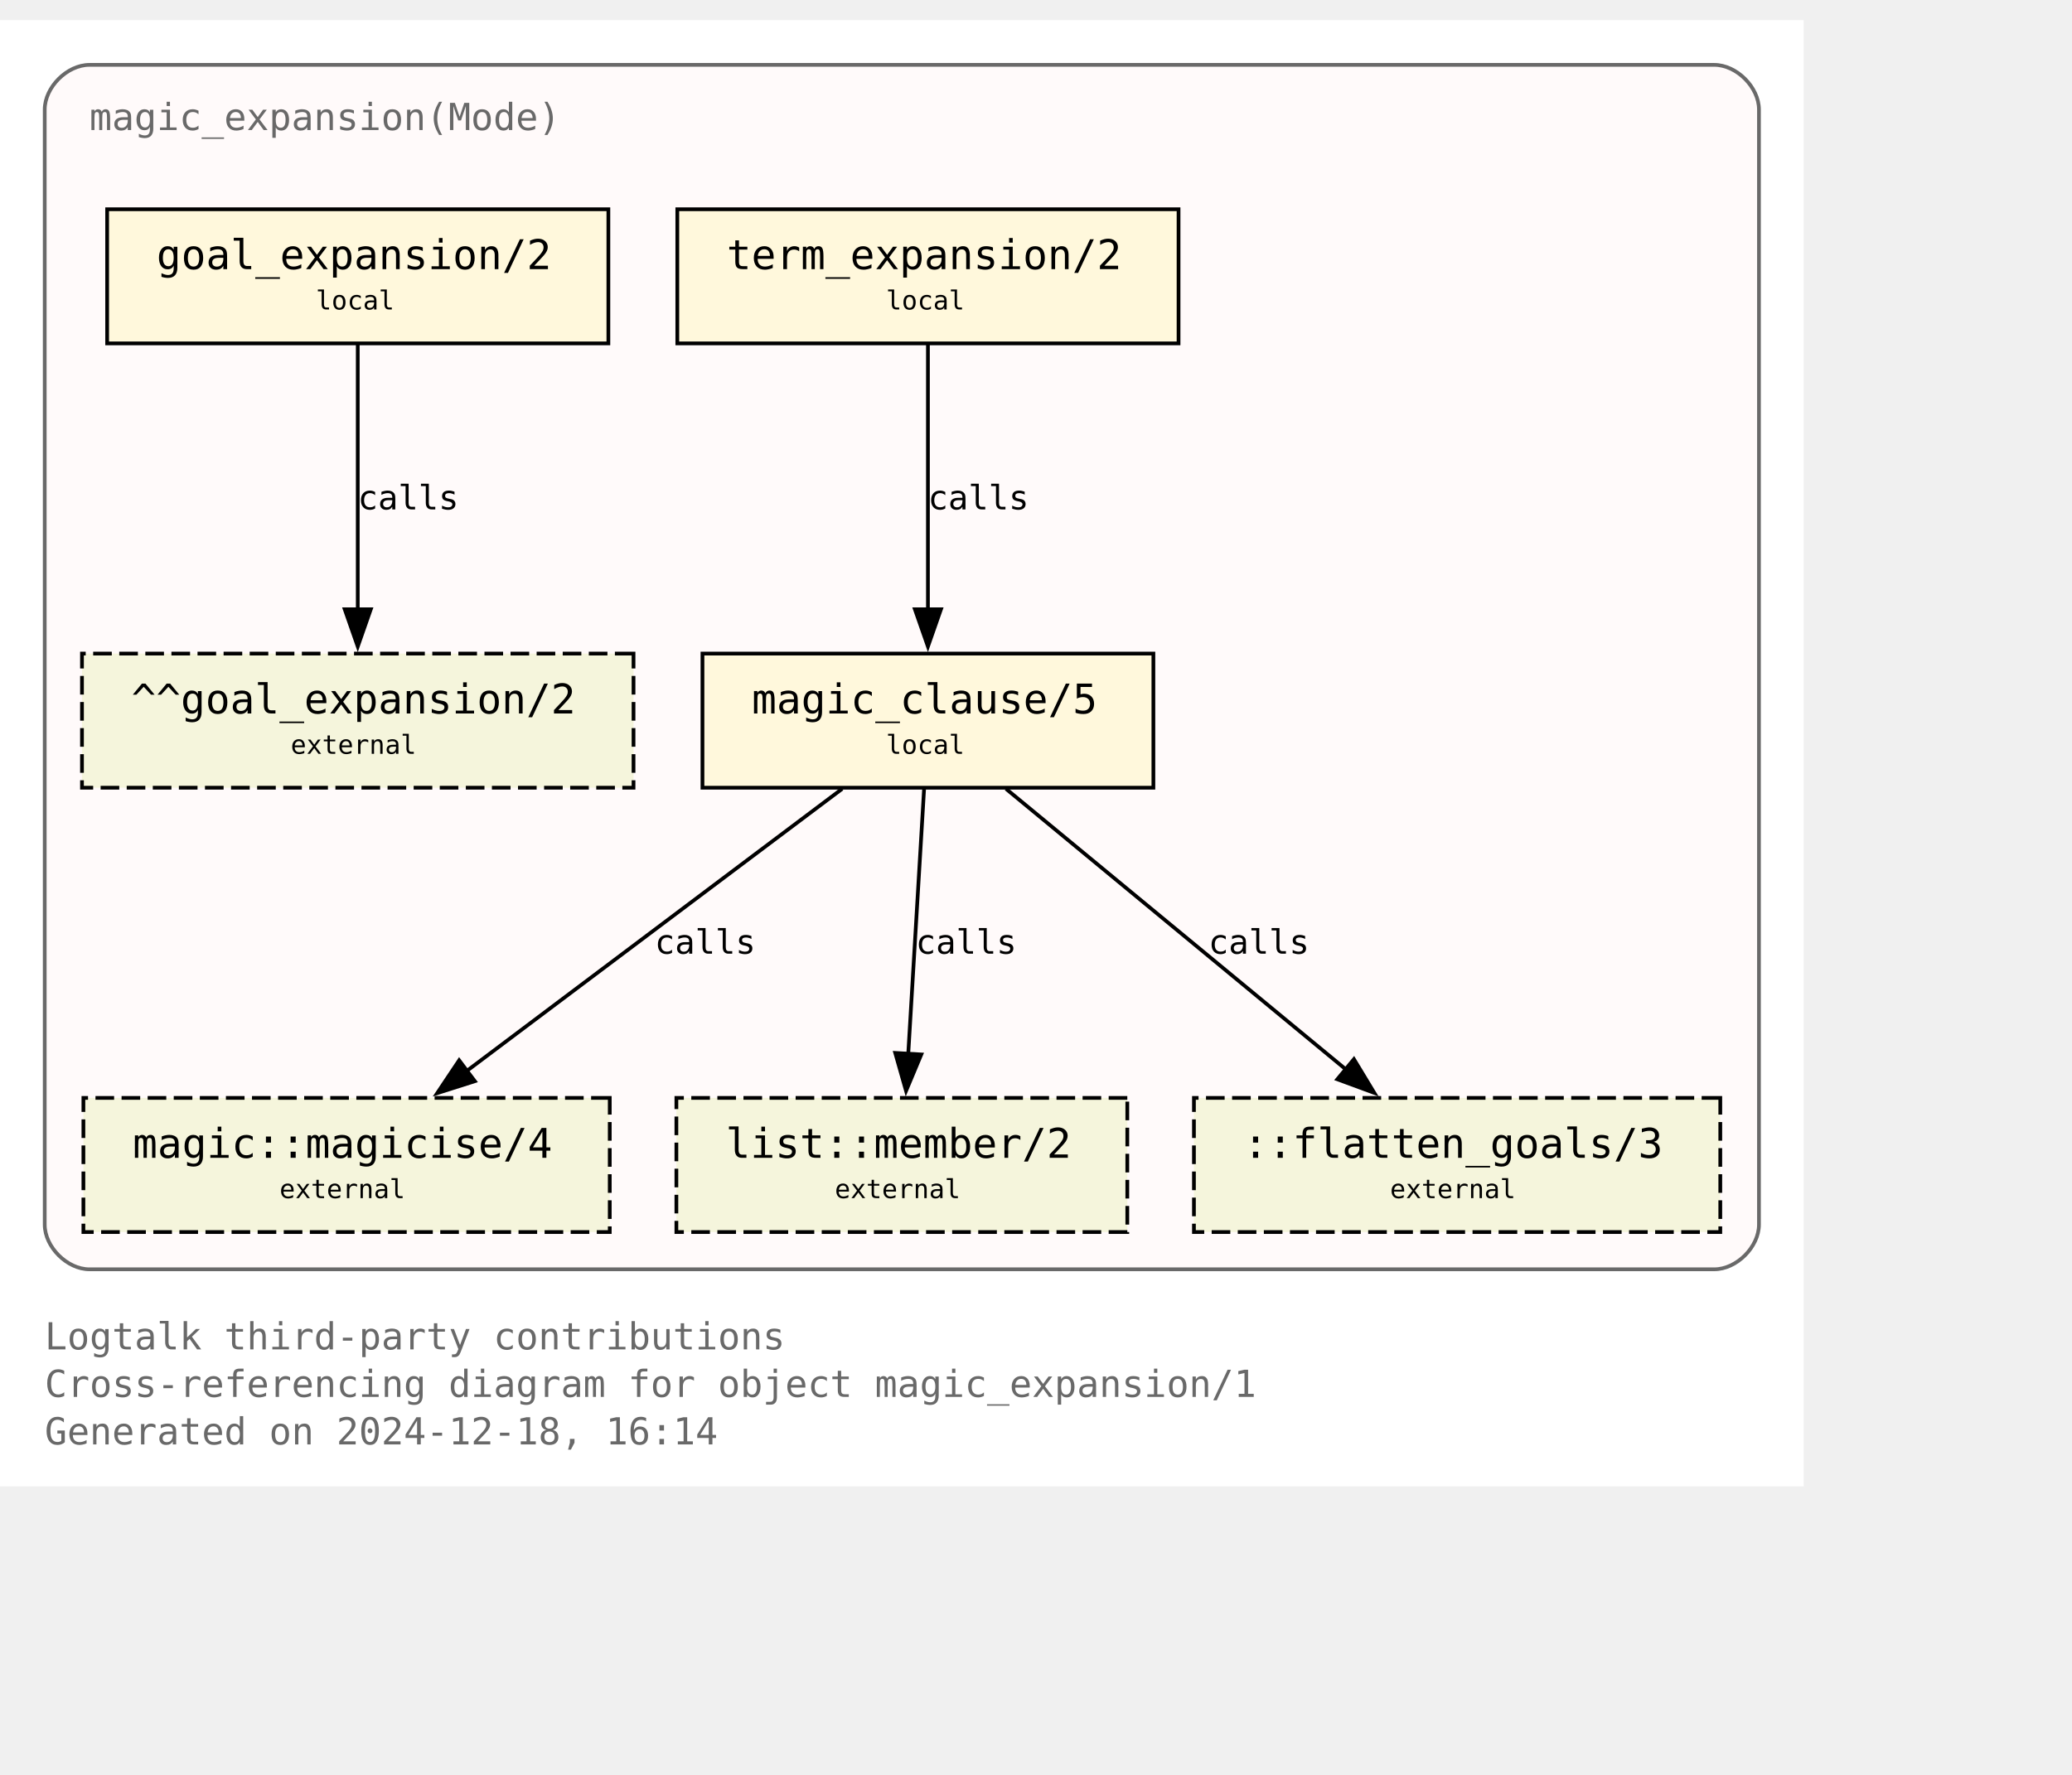
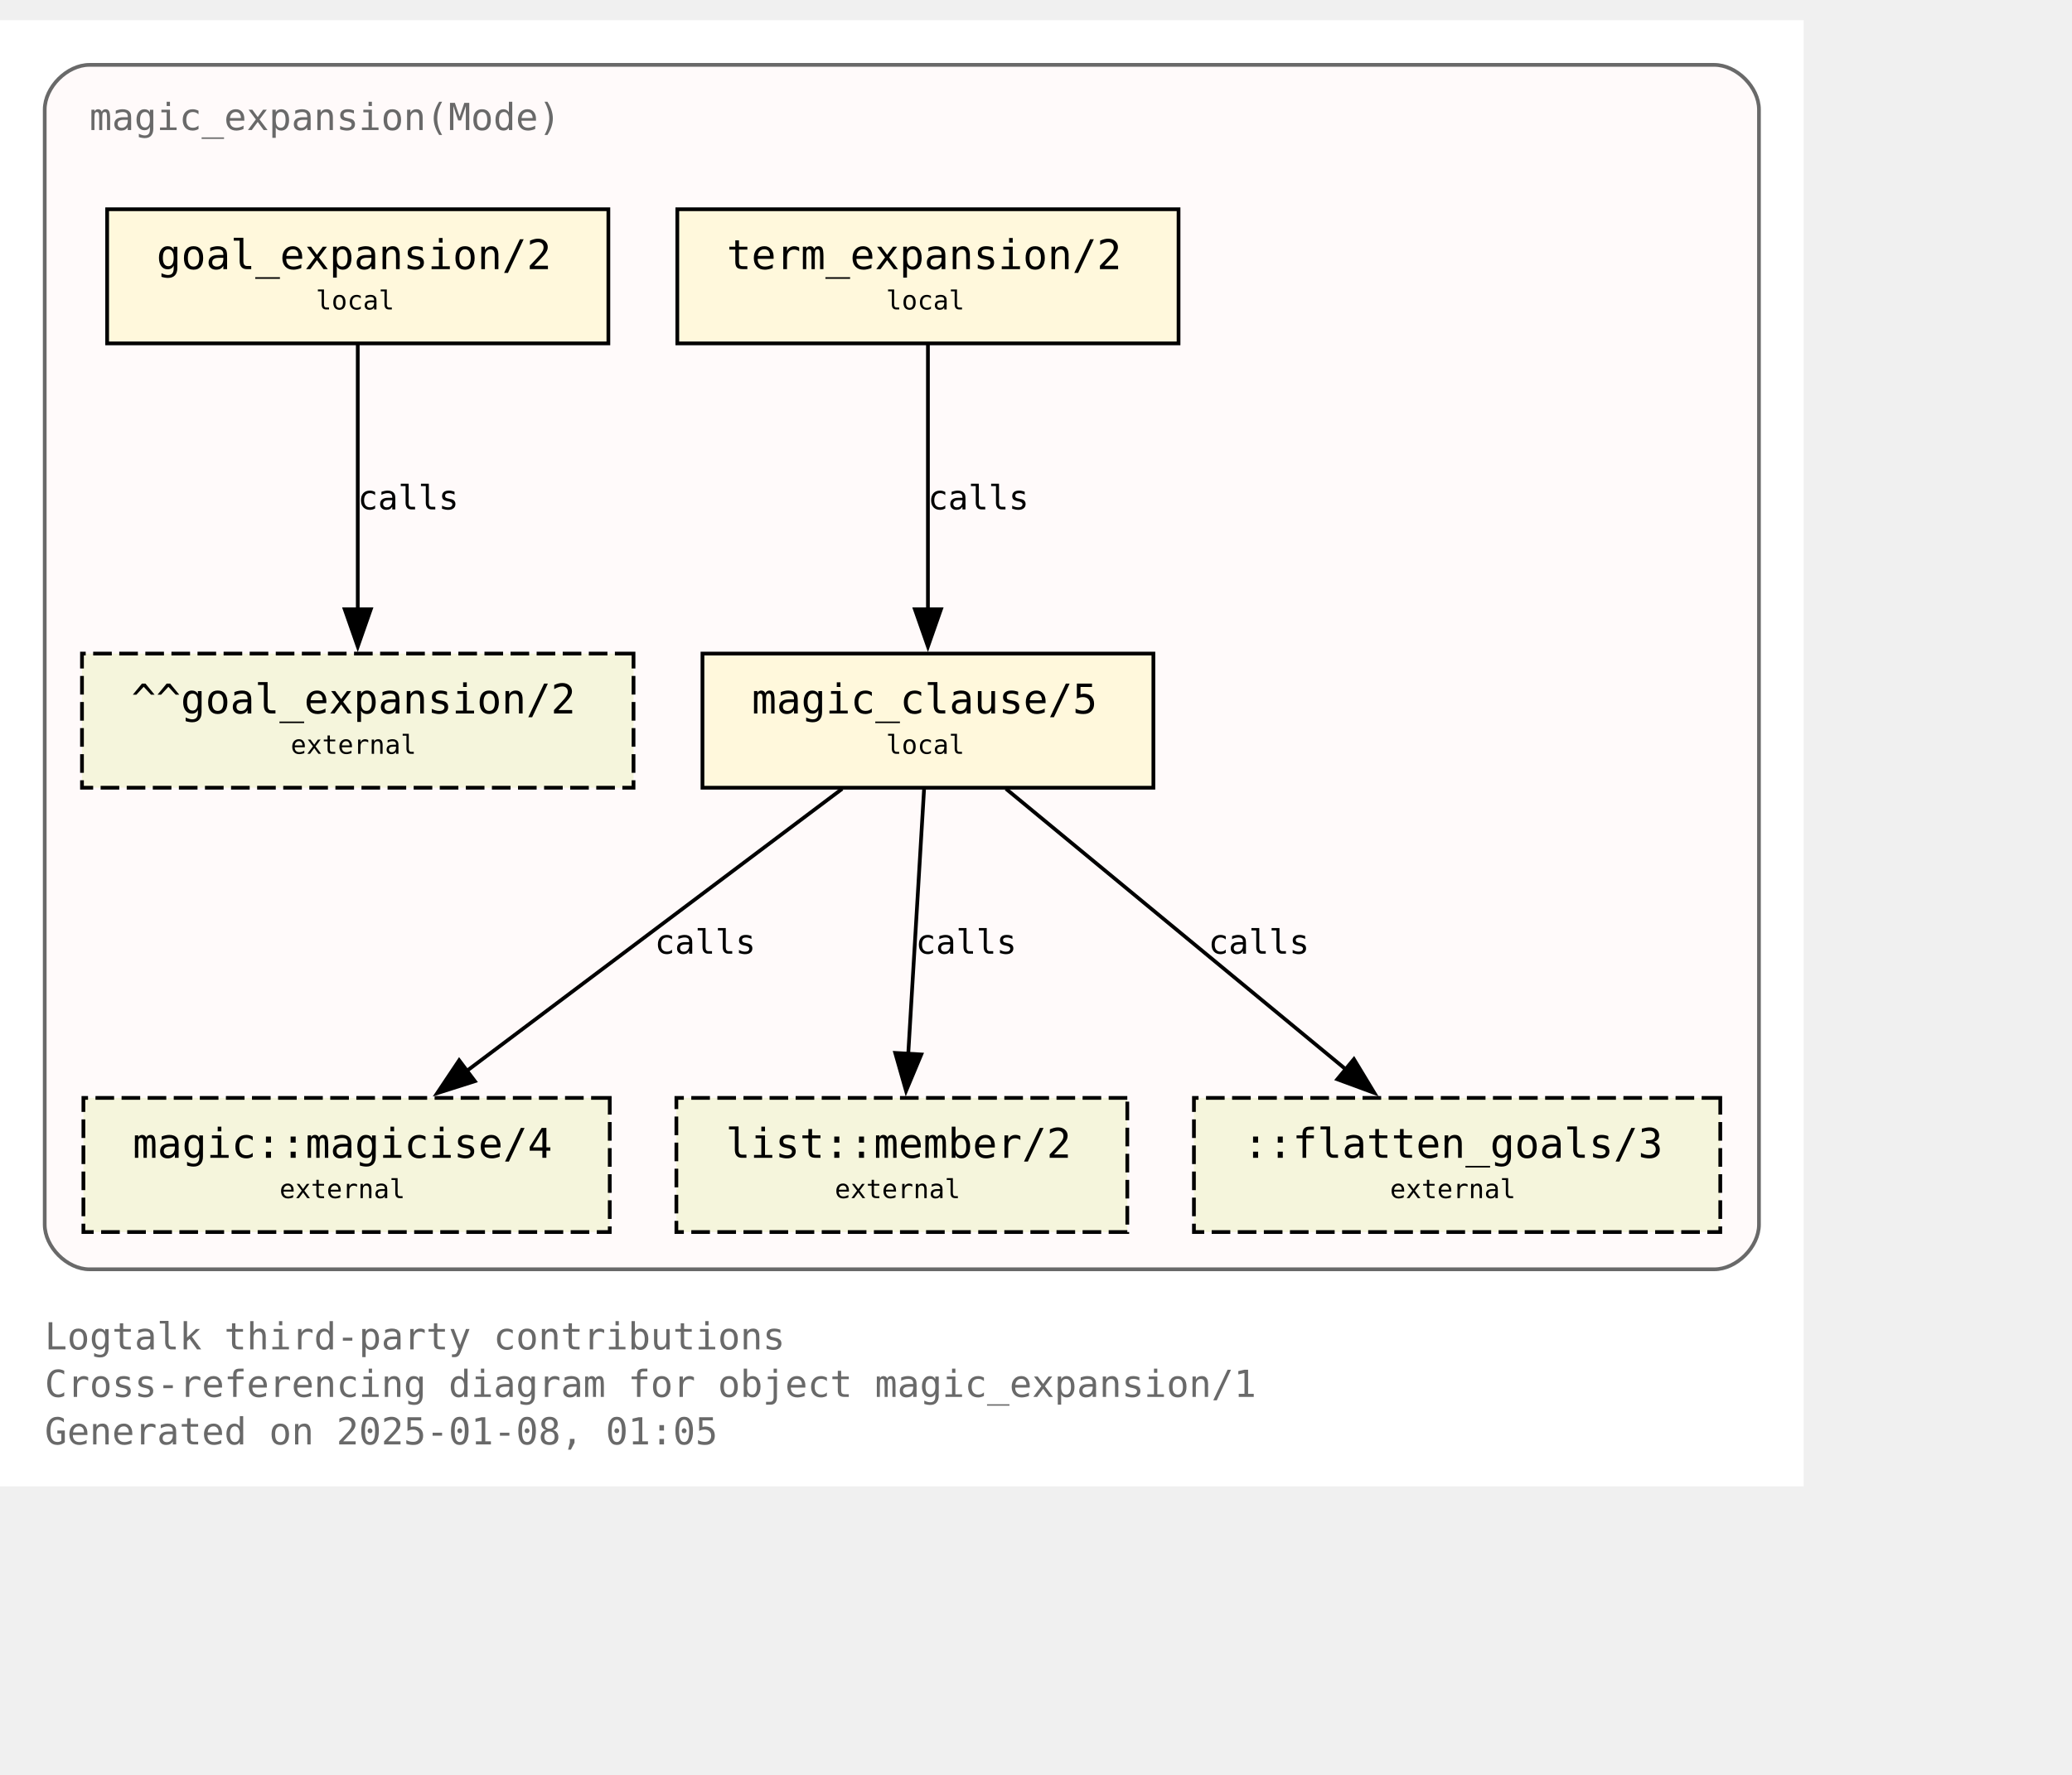
<svg xmlns="http://www.w3.org/2000/svg" xmlns:xlink="http://www.w3.org/1999/xlink" width="628pt" height="538pt" viewBox="72.00 72.00 556.00 465.50">
  <g id="graph0" class="graph" transform="scale(1 1) rotate(0) translate(76 461.5)">
    <polygon fill="white" stroke="none" points="-4,4 -4,-389.5 480,-389.5 480,4 -4,4" />
    <text text-anchor="start" x="8" y="-32.75" font-family="Monospace" font-size="10.00" fill="dimgray">Logtalk third-party contributions</text>
    <text text-anchor="start" x="8" y="-20" font-family="Monospace" font-size="10.00" fill="dimgray">Cross-referencing diagram for object magic_expansion/1</text>
-     <text text-anchor="start" x="8" y="-7.25" font-family="Monospace" font-size="10.00" fill="dimgray">Generated on 2024-12-18, 16:14</text>
+     <text text-anchor="start" x="8" y="-7.25" font-family="Monospace" font-size="10.00" fill="dimgray">Generated on 2025-01-08, 01:05</text>
    <g id="clust1" class="cluster">
      <g id="a_clust1">
        <a xlink:title="magic_expansion(Mode)">
          <path fill="snow" stroke="dimgray" d="M20,-54.25C20,-54.25 456,-54.25 456,-54.25 462,-54.25 468,-60.25 468,-66.25 468,-66.25 468,-365.5 468,-365.5 468,-371.5 462,-377.5 456,-377.5 456,-377.5 20,-377.5 20,-377.5 14,-377.5 8,-371.5 8,-365.5 8,-365.5 8,-66.25 8,-66.25 8,-60.25 14,-54.25 20,-54.25" />
          <g id="a_clust1_0">
-             <a xlink:href="https://github.com/LogtalkDotOrg/logtalk3/tree/dc26a99e8caea6f6d27cb0e5d207338b002078c9/contributions/verdi_neruda/magic_expansion.lgt" xlink:title="https://github.com/LogtalkDotOrg/logtalk3/tree/dc26a99e8caea6f6d27cb0e5d207338b002078c9/contributions/verdi_neruda/magic_expansion.lgt">
+             <a xlink:href="https://github.com/LogtalkDotOrg/logtalk3/tree/9bf70cf5671fecd9e925a69e9dc9701eaaea267c/contributions/verdi_neruda/magic_expansion.lgt" xlink:title="https://github.com/LogtalkDotOrg/logtalk3/tree/9bf70cf5671fecd9e925a69e9dc9701eaaea267c/contributions/verdi_neruda/magic_expansion.lgt">
              <text text-anchor="start" x="20" y="-360" font-family="Monospace" font-size="10.00" fill="dimgray">magic_expansion(Mode)</text>
            </a>
          </g>
        </a>
      </g>
    </g>
    <g id="node1" class="node">
      <g id="a_node1">
-         <a xlink:href="https://github.com/LogtalkDotOrg/logtalk3/tree/dc26a99e8caea6f6d27cb0e5d207338b002078c9/contributions/verdi_neruda/magic_expansion.lgt#L52" xlink:title="https://github.com/LogtalkDotOrg/logtalk3/tree/dc26a99e8caea6f6d27cb0e5d207338b002078c9/contributions/verdi_neruda/magic_expansion.lgt#L52">
+         <a xlink:href="https://github.com/LogtalkDotOrg/logtalk3/tree/9bf70cf5671fecd9e925a69e9dc9701eaaea267c/contributions/verdi_neruda/magic_expansion.lgt#L52" xlink:title="https://github.com/LogtalkDotOrg/logtalk3/tree/9bf70cf5671fecd9e925a69e9dc9701eaaea267c/contributions/verdi_neruda/magic_expansion.lgt#L52">
          <polygon fill="cornsilk" stroke="black" points="159.25,-338.75 24.75,-338.75 24.75,-302.75 159.25,-302.75 159.25,-338.75" />
          <text text-anchor="start" x="32.75" y="-323.45" font-family="Monospace" font-size="9.00"> </text>
          <text text-anchor="start" x="38" y="-322.68" font-family="Monospace" font-size="11.00">goal_expansion/2</text>
          <text text-anchor="start" x="146" y="-323.45" font-family="Monospace" font-size="9.00"> </text>
          <text text-anchor="start" x="32.75" y="-311.07" font-family="Monospace" font-size="9.00"> </text>
          <text text-anchor="start" x="80.75" y="-311.85" font-family="Monospace" font-size="7.00">local</text>
          <text text-anchor="start" x="146" y="-311.07" font-family="Monospace" font-size="9.00"> </text>
        </a>
      </g>
    </g>
    <g id="node7" class="node">
      <polygon fill="beige" stroke="black" stroke-dasharray="5,2" points="166,-219.5 18,-219.5 18,-183.5 166,-183.5 166,-219.5" />
      <text text-anchor="start" x="26" y="-204.2" font-family="Monospace" font-size="9.00"> </text>
      <text text-anchor="start" x="31.25" y="-203.43" font-family="Monospace" font-size="11.00">^^goal_expansion/2</text>
      <text text-anchor="start" x="152.75" y="-204.2" font-family="Monospace" font-size="9.00"> </text>
      <text text-anchor="start" x="26" y="-191.82" font-family="Monospace" font-size="9.00"> </text>
      <text text-anchor="start" x="74" y="-192.6" font-family="Monospace" font-size="7.00">external</text>
      <text text-anchor="start" x="152.75" y="-191.82" font-family="Monospace" font-size="9.00"> </text>
    </g>
    <g id="edge3" class="edge">
      <g id="a_edge3">
-         <a xlink:href="https://github.com/LogtalkDotOrg/logtalk3/tree/dc26a99e8caea6f6d27cb0e5d207338b002078c9/contributions/verdi_neruda/magic_expansion.lgt#L52" xlink:title="calls">
+         <a xlink:href="https://github.com/LogtalkDotOrg/logtalk3/tree/9bf70cf5671fecd9e925a69e9dc9701eaaea267c/contributions/verdi_neruda/magic_expansion.lgt#L52" xlink:title="calls">
          <path fill="none" stroke="black" d="M92,-302.45C92,-283.75 92,-253.62 92,-231.33" />
          <polygon fill="black" stroke="black" points="95.5,-231.39 92,-221.39 88.5,-231.39 95.5,-231.39" />
        </a>
      </g>
      <g id="a_edge3-label">
-         <a xlink:href="https://github.com/LogtalkDotOrg/logtalk3/tree/dc26a99e8caea6f6d27cb0e5d207338b002078c9/contributions/verdi_neruda/magic_expansion.lgt#L52" xlink:title="https://github.com/LogtalkDotOrg/logtalk3/tree/dc26a99e8caea6f6d27cb0e5d207338b002078c9/contributions/verdi_neruda/magic_expansion.lgt#L52">
+         <a xlink:href="https://github.com/LogtalkDotOrg/logtalk3/tree/9bf70cf5671fecd9e925a69e9dc9701eaaea267c/contributions/verdi_neruda/magic_expansion.lgt#L52" xlink:title="https://github.com/LogtalkDotOrg/logtalk3/tree/9bf70cf5671fecd9e925a69e9dc9701eaaea267c/contributions/verdi_neruda/magic_expansion.lgt#L52">
          <text text-anchor="start" x="92" y="-258.2" font-family="Monospace" font-size="9.00">calls</text>
        </a>
      </g>
    </g>
    <g id="node2" class="node">
      <g id="a_node2">
-         <a xlink:href="https://github.com/LogtalkDotOrg/logtalk3/tree/dc26a99e8caea6f6d27cb0e5d207338b002078c9/contributions/verdi_neruda/magic_expansion.lgt#L55" xlink:title="https://github.com/LogtalkDotOrg/logtalk3/tree/dc26a99e8caea6f6d27cb0e5d207338b002078c9/contributions/verdi_neruda/magic_expansion.lgt#L55">
+         <a xlink:href="https://github.com/LogtalkDotOrg/logtalk3/tree/9bf70cf5671fecd9e925a69e9dc9701eaaea267c/contributions/verdi_neruda/magic_expansion.lgt#L55" xlink:title="https://github.com/LogtalkDotOrg/logtalk3/tree/9bf70cf5671fecd9e925a69e9dc9701eaaea267c/contributions/verdi_neruda/magic_expansion.lgt#L55">
          <polygon fill="cornsilk" stroke="black" points="312.25,-338.75 177.75,-338.75 177.75,-302.75 312.25,-302.75 312.25,-338.75" />
          <text text-anchor="start" x="185.75" y="-323.45" font-family="Monospace" font-size="9.00"> </text>
          <text text-anchor="start" x="191" y="-322.68" font-family="Monospace" font-size="11.00">term_expansion/2</text>
          <text text-anchor="start" x="299" y="-323.45" font-family="Monospace" font-size="9.00"> </text>
          <text text-anchor="start" x="185.75" y="-311.07" font-family="Monospace" font-size="9.00"> </text>
          <text text-anchor="start" x="233.75" y="-311.85" font-family="Monospace" font-size="7.00">local</text>
          <text text-anchor="start" x="299" y="-311.07" font-family="Monospace" font-size="9.00"> </text>
        </a>
      </g>
    </g>
    <g id="node3" class="node">
      <g id="a_node3">
-         <a xlink:href="https://github.com/LogtalkDotOrg/logtalk3/tree/dc26a99e8caea6f6d27cb0e5d207338b002078c9/contributions/verdi_neruda/magic_expansion.lgt#L62" xlink:title="https://github.com/LogtalkDotOrg/logtalk3/tree/dc26a99e8caea6f6d27cb0e5d207338b002078c9/contributions/verdi_neruda/magic_expansion.lgt#L62">
+         <a xlink:href="https://github.com/LogtalkDotOrg/logtalk3/tree/9bf70cf5671fecd9e925a69e9dc9701eaaea267c/contributions/verdi_neruda/magic_expansion.lgt#L62" xlink:title="https://github.com/LogtalkDotOrg/logtalk3/tree/9bf70cf5671fecd9e925a69e9dc9701eaaea267c/contributions/verdi_neruda/magic_expansion.lgt#L62">
          <polygon fill="cornsilk" stroke="black" points="305.5,-219.5 184.5,-219.5 184.5,-183.5 305.5,-183.5 305.5,-219.5" />
          <text text-anchor="start" x="192.5" y="-204.2" font-family="Monospace" font-size="9.00"> </text>
          <text text-anchor="start" x="197.75" y="-203.43" font-family="Monospace" font-size="11.00">magic_clause/5</text>
          <text text-anchor="start" x="292.25" y="-204.2" font-family="Monospace" font-size="9.00"> </text>
          <text text-anchor="start" x="192.5" y="-191.82" font-family="Monospace" font-size="9.00"> </text>
          <text text-anchor="start" x="233.75" y="-192.6" font-family="Monospace" font-size="7.00">local</text>
          <text text-anchor="start" x="292.25" y="-191.82" font-family="Monospace" font-size="9.00"> </text>
        </a>
      </g>
    </g>
    <g id="edge1" class="edge">
      <g id="a_edge1">
-         <a xlink:href="https://github.com/LogtalkDotOrg/logtalk3/tree/dc26a99e8caea6f6d27cb0e5d207338b002078c9/contributions/verdi_neruda/magic_expansion.lgt#L55" xlink:title="calls">
+         <a xlink:href="https://github.com/LogtalkDotOrg/logtalk3/tree/9bf70cf5671fecd9e925a69e9dc9701eaaea267c/contributions/verdi_neruda/magic_expansion.lgt#L55" xlink:title="calls">
          <path fill="none" stroke="black" d="M245,-302.45C245,-283.75 245,-253.62 245,-231.33" />
          <polygon fill="black" stroke="black" points="248.5,-231.39 245,-221.39 241.5,-231.39 248.5,-231.39" />
        </a>
      </g>
      <g id="a_edge1-label">
-         <a xlink:href="https://github.com/LogtalkDotOrg/logtalk3/tree/dc26a99e8caea6f6d27cb0e5d207338b002078c9/contributions/verdi_neruda/magic_expansion.lgt#L55" xlink:title="https://github.com/LogtalkDotOrg/logtalk3/tree/dc26a99e8caea6f6d27cb0e5d207338b002078c9/contributions/verdi_neruda/magic_expansion.lgt#L55">
+         <a xlink:href="https://github.com/LogtalkDotOrg/logtalk3/tree/9bf70cf5671fecd9e925a69e9dc9701eaaea267c/contributions/verdi_neruda/magic_expansion.lgt#L55" xlink:title="https://github.com/LogtalkDotOrg/logtalk3/tree/9bf70cf5671fecd9e925a69e9dc9701eaaea267c/contributions/verdi_neruda/magic_expansion.lgt#L55">
          <text text-anchor="start" x="245" y="-258.2" font-family="Monospace" font-size="9.00">calls</text>
        </a>
      </g>
    </g>
    <g id="node4" class="node">
      <g id="a_node4">
        <a xlink:href="https://logtalk.org/library/magic_0.html#magicise-4" xlink:title="https://logtalk.org/library/magic_0.html#magicise-4">
          <polygon fill="beige" stroke="black" stroke-dasharray="5,2" points="159.62,-100.25 18.38,-100.25 18.38,-64.25 159.62,-64.25 159.62,-100.25" />
          <text text-anchor="start" x="26.38" y="-84.95" font-family="Monospace" font-size="9.00"> </text>
          <text text-anchor="start" x="31.62" y="-84.17" font-family="Monospace" font-size="11.00">magic::magicise/4</text>
          <text text-anchor="start" x="146.38" y="-84.95" font-family="Monospace" font-size="9.00"> </text>
          <text text-anchor="start" x="26.38" y="-72.58" font-family="Monospace" font-size="9.00"> </text>
          <text text-anchor="start" x="71" y="-73.35" font-family="Monospace" font-size="7.00">external</text>
          <text text-anchor="start" x="146.38" y="-72.58" font-family="Monospace" font-size="9.00"> </text>
        </a>
      </g>
    </g>
    <g id="edge4" class="edge">
      <g id="a_edge4">
-         <a xlink:href="https://github.com/LogtalkDotOrg/logtalk3/tree/dc26a99e8caea6f6d27cb0e5d207338b002078c9/contributions/verdi_neruda/magic_expansion.lgt#L62" xlink:title="calls">
+         <a xlink:href="https://github.com/LogtalkDotOrg/logtalk3/tree/9bf70cf5671fecd9e925a69e9dc9701eaaea267c/contributions/verdi_neruda/magic_expansion.lgt#L62" xlink:title="calls">
          <path fill="none" stroke="black" d="M221.98,-183.2C195.25,-163.11 151,-129.85 120.95,-107.26" />
          <polygon fill="black" stroke="black" points="123.42,-104.74 113.32,-101.53 119.21,-110.34 123.42,-104.74" />
        </a>
      </g>
      <g id="a_edge4-label">
-         <a xlink:href="https://github.com/LogtalkDotOrg/logtalk3/tree/dc26a99e8caea6f6d27cb0e5d207338b002078c9/contributions/verdi_neruda/magic_expansion.lgt#L62" xlink:title="https://github.com/LogtalkDotOrg/logtalk3/tree/dc26a99e8caea6f6d27cb0e5d207338b002078c9/contributions/verdi_neruda/magic_expansion.lgt#L62">
+         <a xlink:href="https://github.com/LogtalkDotOrg/logtalk3/tree/9bf70cf5671fecd9e925a69e9dc9701eaaea267c/contributions/verdi_neruda/magic_expansion.lgt#L62" xlink:title="https://github.com/LogtalkDotOrg/logtalk3/tree/9bf70cf5671fecd9e925a69e9dc9701eaaea267c/contributions/verdi_neruda/magic_expansion.lgt#L62">
          <text text-anchor="start" x="171.68" y="-138.95" font-family="Monospace" font-size="9.00">calls</text>
        </a>
      </g>
    </g>
    <g id="node5" class="node">
      <g id="a_node5">
        <a xlink:href="https://logtalk.org/library/listp_0.html#member-2" xlink:title="https://logtalk.org/library/listp_0.html#member-2">
          <polygon fill="beige" stroke="black" stroke-dasharray="5,2" points="298.5,-100.25 177.5,-100.25 177.5,-64.25 298.5,-64.25 298.5,-100.25" />
          <text text-anchor="start" x="185.5" y="-84.95" font-family="Monospace" font-size="9.00"> </text>
          <text text-anchor="start" x="190.75" y="-84.17" font-family="Monospace" font-size="11.00">list::member/2</text>
          <text text-anchor="start" x="285.25" y="-84.95" font-family="Monospace" font-size="9.00"> </text>
          <text text-anchor="start" x="185.5" y="-72.58" font-family="Monospace" font-size="9.00"> </text>
          <text text-anchor="start" x="220" y="-73.35" font-family="Monospace" font-size="7.00">external</text>
          <text text-anchor="start" x="285.25" y="-72.58" font-family="Monospace" font-size="9.00"> </text>
        </a>
      </g>
    </g>
    <g id="edge5" class="edge">
      <g id="a_edge5">
-         <a xlink:href="https://github.com/LogtalkDotOrg/logtalk3/tree/dc26a99e8caea6f6d27cb0e5d207338b002078c9/contributions/verdi_neruda/magic_expansion.lgt#L62" xlink:title="calls">
+         <a xlink:href="https://github.com/LogtalkDotOrg/logtalk3/tree/9bf70cf5671fecd9e925a69e9dc9701eaaea267c/contributions/verdi_neruda/magic_expansion.lgt#L62" xlink:title="calls">
          <path fill="none" stroke="black" d="M243.97,-183.2C242.85,-164.5 241.05,-134.37 239.72,-112.08" />
          <polygon fill="black" stroke="black" points="243.22,-111.91 239.13,-102.13 236.23,-112.32 243.22,-111.91" />
        </a>
      </g>
      <g id="a_edge5-label">
-         <a xlink:href="https://github.com/LogtalkDotOrg/logtalk3/tree/dc26a99e8caea6f6d27cb0e5d207338b002078c9/contributions/verdi_neruda/magic_expansion.lgt#L62" xlink:title="https://github.com/LogtalkDotOrg/logtalk3/tree/dc26a99e8caea6f6d27cb0e5d207338b002078c9/contributions/verdi_neruda/magic_expansion.lgt#L62">
+         <a xlink:href="https://github.com/LogtalkDotOrg/logtalk3/tree/9bf70cf5671fecd9e925a69e9dc9701eaaea267c/contributions/verdi_neruda/magic_expansion.lgt#L62" xlink:title="https://github.com/LogtalkDotOrg/logtalk3/tree/9bf70cf5671fecd9e925a69e9dc9701eaaea267c/contributions/verdi_neruda/magic_expansion.lgt#L62">
          <text text-anchor="start" x="241.71" y="-138.95" font-family="Monospace" font-size="9.00">calls</text>
        </a>
      </g>
    </g>
    <g id="node6" class="node">
      <polygon fill="beige" stroke="black" stroke-dasharray="5,2" points="457.62,-100.25 316.38,-100.25 316.38,-64.25 457.62,-64.25 457.62,-100.25" />
      <text text-anchor="start" x="324.38" y="-84.95" font-family="Monospace" font-size="9.00"> </text>
      <text text-anchor="start" x="329.62" y="-84.17" font-family="Monospace" font-size="11.00">::flatten_goals/3</text>
      <text text-anchor="start" x="444.38" y="-84.95" font-family="Monospace" font-size="9.00"> </text>
      <text text-anchor="start" x="324.38" y="-72.58" font-family="Monospace" font-size="9.00"> </text>
      <text text-anchor="start" x="369" y="-73.35" font-family="Monospace" font-size="7.00">external</text>
      <text text-anchor="start" x="444.38" y="-72.58" font-family="Monospace" font-size="9.00"> </text>
    </g>
    <g id="edge2" class="edge">
      <g id="a_edge2">
-         <a xlink:href="https://github.com/LogtalkDotOrg/logtalk3/tree/dc26a99e8caea6f6d27cb0e5d207338b002078c9/contributions/verdi_neruda/magic_expansion.lgt#L62" xlink:title="calls">
+         <a xlink:href="https://github.com/LogtalkDotOrg/logtalk3/tree/9bf70cf5671fecd9e925a69e9dc9701eaaea267c/contributions/verdi_neruda/magic_expansion.lgt#L62" xlink:title="calls">
          <path fill="none" stroke="black" d="M265.95,-183.2C290.07,-163.28 329.87,-130.42 357.21,-107.85" />
          <polygon fill="black" stroke="black" points="359.31,-110.65 364.79,-101.59 354.85,-105.25 359.31,-110.65" />
        </a>
      </g>
      <g id="a_edge2-label">
-         <a xlink:href="https://github.com/LogtalkDotOrg/logtalk3/tree/dc26a99e8caea6f6d27cb0e5d207338b002078c9/contributions/verdi_neruda/magic_expansion.lgt#L62" xlink:title="https://github.com/LogtalkDotOrg/logtalk3/tree/dc26a99e8caea6f6d27cb0e5d207338b002078c9/contributions/verdi_neruda/magic_expansion.lgt#L62">
+         <a xlink:href="https://github.com/LogtalkDotOrg/logtalk3/tree/9bf70cf5671fecd9e925a69e9dc9701eaaea267c/contributions/verdi_neruda/magic_expansion.lgt#L62" xlink:title="https://github.com/LogtalkDotOrg/logtalk3/tree/9bf70cf5671fecd9e925a69e9dc9701eaaea267c/contributions/verdi_neruda/magic_expansion.lgt#L62">
          <text text-anchor="start" x="320.26" y="-138.95" font-family="Monospace" font-size="9.00">calls</text>
        </a>
      </g>
    </g>
  </g>
</svg>
